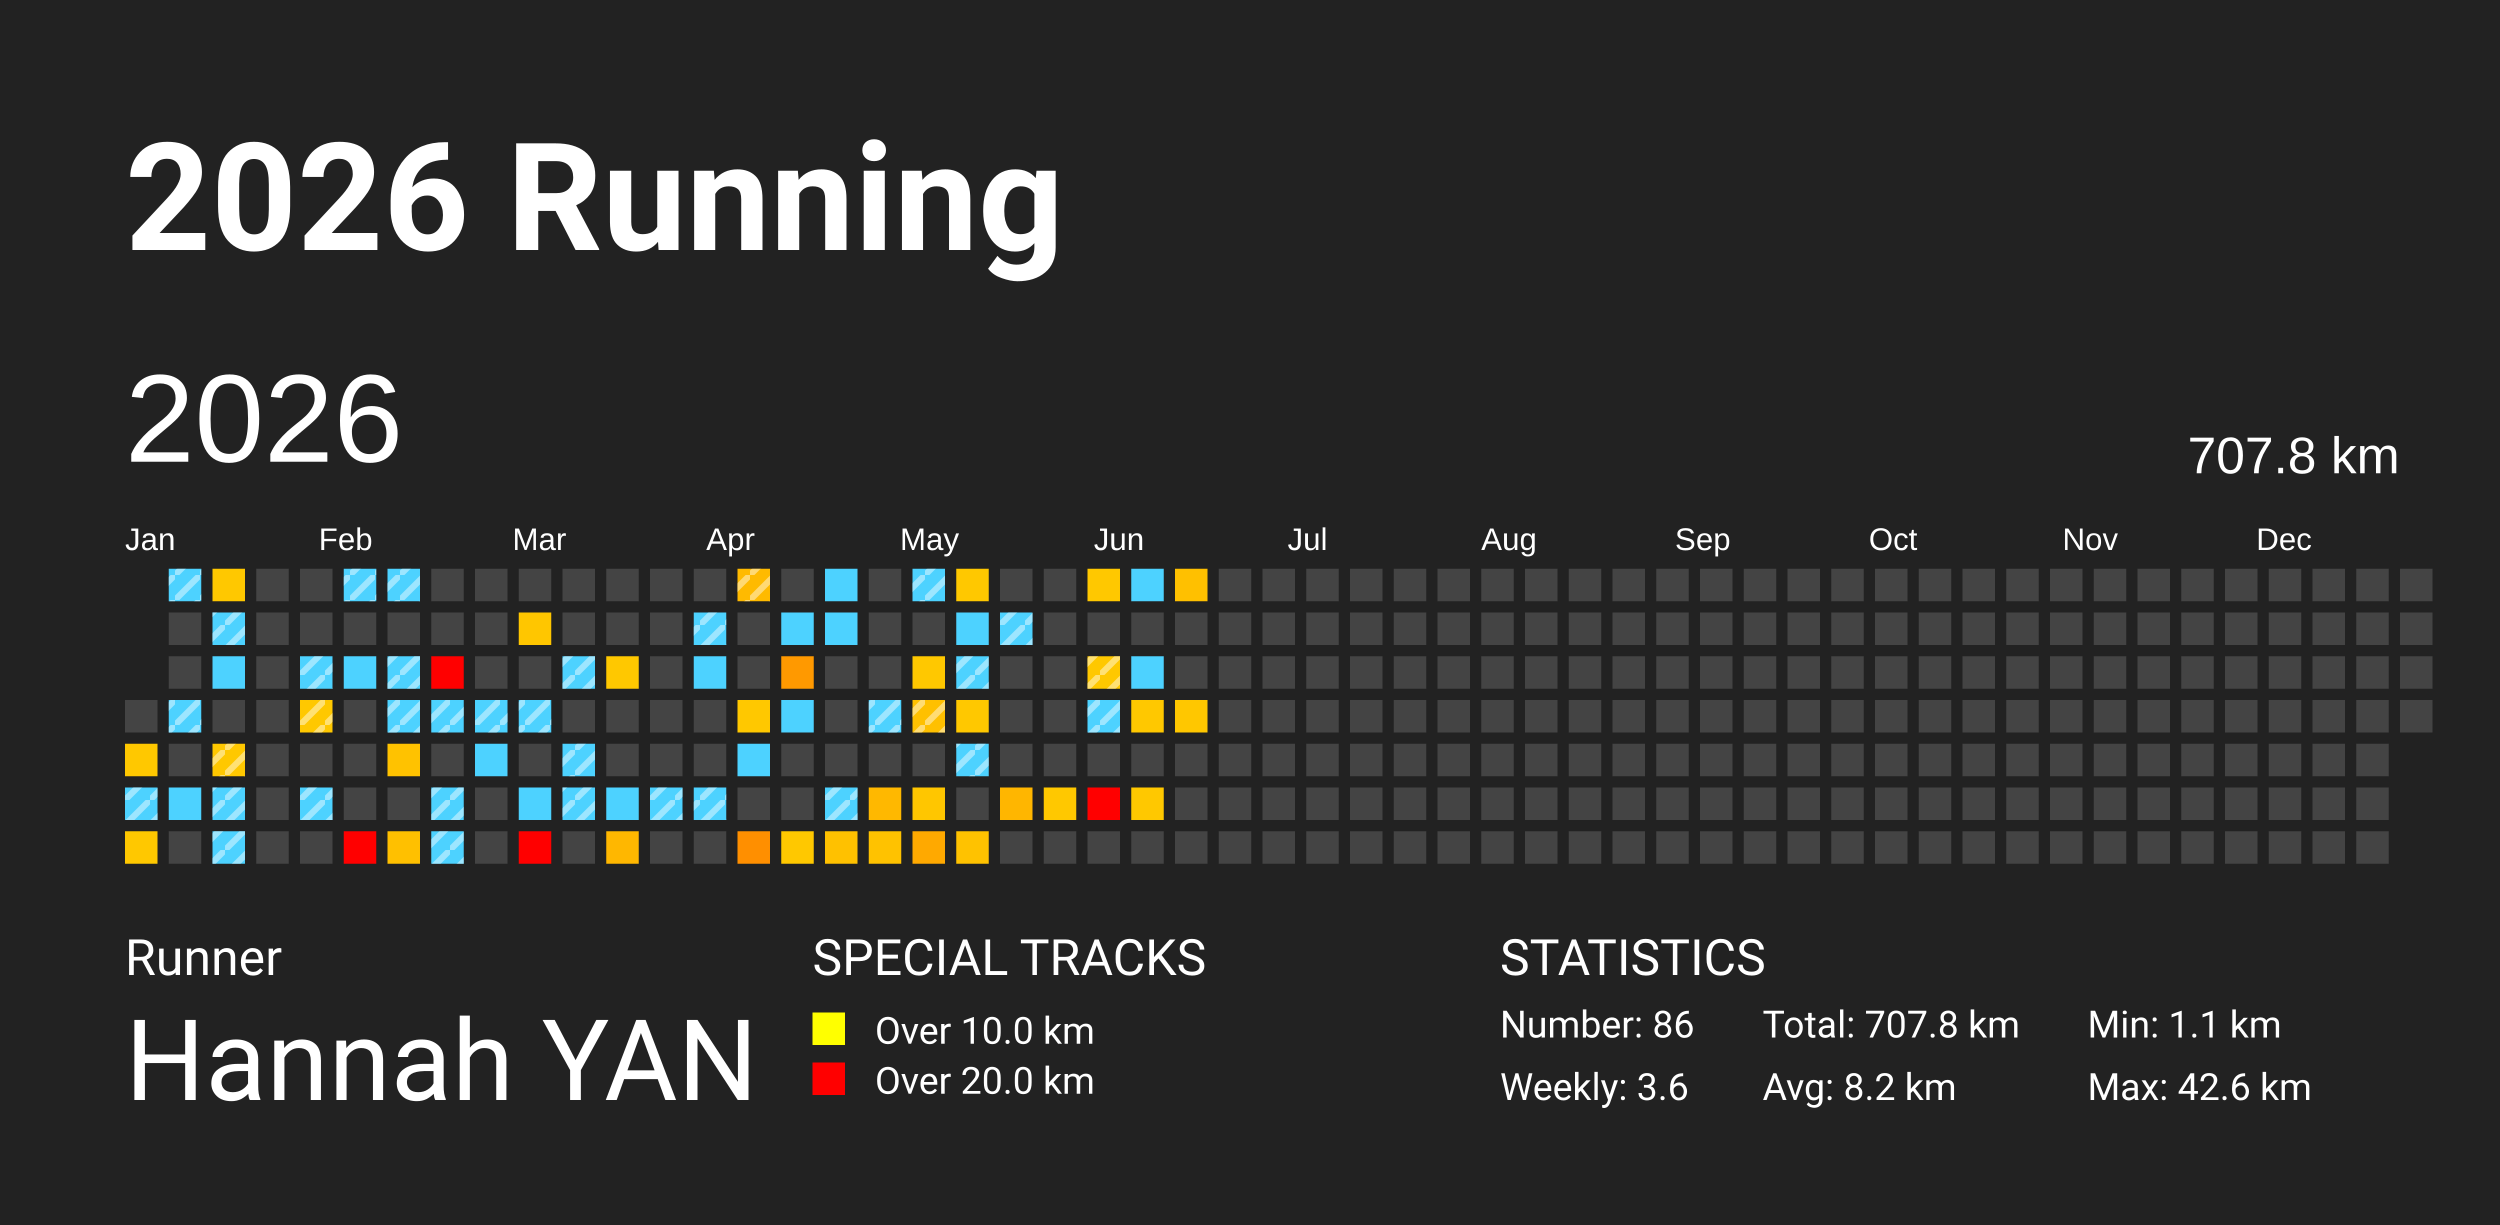
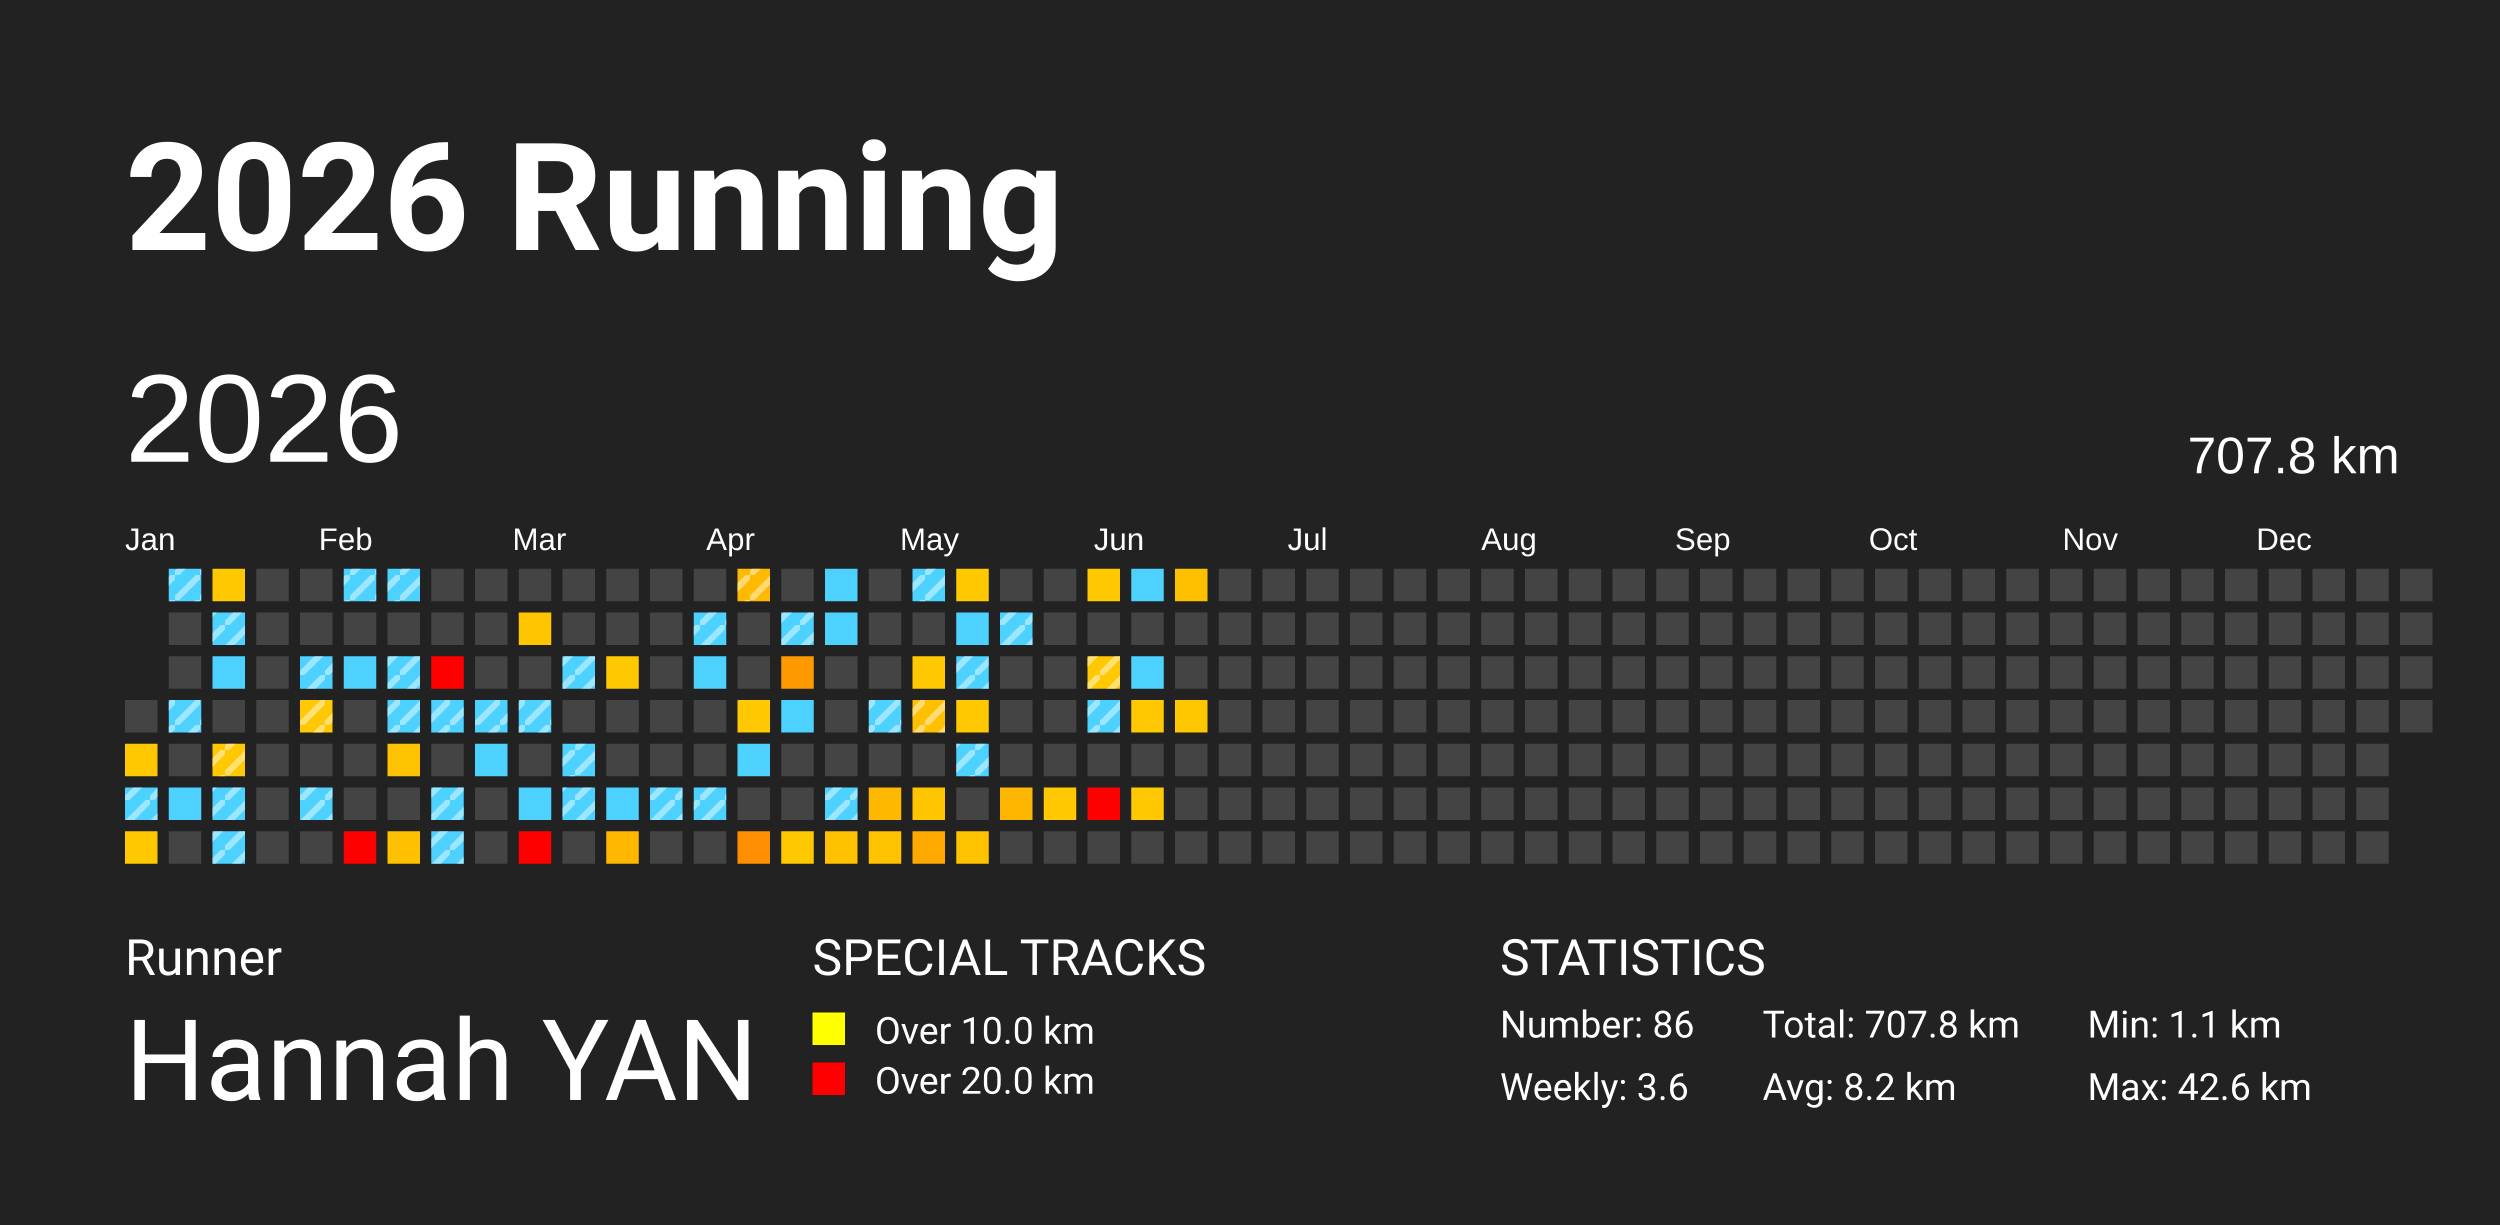
<svg xmlns="http://www.w3.org/2000/svg" baseProfile="full" height="98mm" version="1.1" viewBox="0,0,200,98" width="200mm">
  <defs>
    <pattern height="2" id="indoor-stripe" patternUnits="userSpaceOnUse" width="2">
      <line stroke="white" stroke-opacity="0.45" stroke-width="0.5" x1="0" x2="2" y1="2" y2="0" />
    </pattern>
  </defs>
  <rect fill="#222222" height="98" width="200" x="0" y="0" />
  <text fill="#FFFFFF" style="font-size:12px; font-family:-apple-system, BlinkMacSystemFont, 'Segoe UI', Roboto, 'Helvetica Neue', Arial, sans-serif; font-weight:bold;" x="10" y="20">2026 Running</text>
  <text fill="#FFFFFF" style="font-size:4px; font-family:-apple-system, BlinkMacSystemFont, 'Segoe UI', Roboto, 'Helvetica Neue', Arial, sans-serif;" x="10" y="78">Runner</text>
  <text fill="#FFFFFF" style="font-size:9px; font-family:-apple-system, BlinkMacSystemFont, 'Segoe UI', Roboto, 'Helvetica Neue', Arial, sans-serif;" x="10" y="88">Hannah YAN</text>
  <text fill="#FFFFFF" style="font-size:4px; font-family:-apple-system, BlinkMacSystemFont, 'Segoe UI', Roboto, 'Helvetica Neue', Arial, sans-serif;" x="65" y="78">SPECIAL TRACKS</text>
  <rect fill="yellow" height="2.6" width="2.6" x="65" y="81" />
  <text fill="#FFFFFF" style="font-size:3px; font-family:-apple-system, BlinkMacSystemFont, 'Segoe UI', Roboto, 'Helvetica Neue', Arial, sans-serif;" x="70" y="83.5">Over 10.0 km</text>
  <rect fill="red" height="2.6" width="2.6" x="65" y="85" />
  <text fill="#FFFFFF" style="font-size:3px; font-family:-apple-system, BlinkMacSystemFont, 'Segoe UI', Roboto, 'Helvetica Neue', Arial, sans-serif;" x="70" y="87.5">Over 20.0 km</text>
  <text fill="#FFFFFF" style="font-size:4px; font-family:-apple-system, BlinkMacSystemFont, 'Segoe UI', Roboto, 'Helvetica Neue', Arial, sans-serif;" x="120" y="78">STATISTICS</text>
  <text fill="#FFFFFF" style="font-size:3px; font-family:-apple-system, BlinkMacSystemFont, 'Segoe UI', Roboto, 'Helvetica Neue', Arial, sans-serif;" x="120" y="83">Number: 86</text>
  <text fill="#FFFFFF" style="font-size:3px; font-family:-apple-system, BlinkMacSystemFont, 'Segoe UI', Roboto, 'Helvetica Neue', Arial, sans-serif;" x="120" y="88">Weekly: 3.6</text>
  <text fill="#FFFFFF" style="font-size:3px; font-family:-apple-system, BlinkMacSystemFont, 'Segoe UI', Roboto, 'Helvetica Neue', Arial, sans-serif;" x="141" y="83">Total: 707.8 km</text>
  <text fill="#FFFFFF" style="font-size:3px; font-family:-apple-system, BlinkMacSystemFont, 'Segoe UI', Roboto, 'Helvetica Neue', Arial, sans-serif;" x="141" y="88">Avg: 8.2 km</text>
  <text fill="#FFFFFF" style="font-size:3px; font-family:-apple-system, BlinkMacSystemFont, 'Segoe UI', Roboto, 'Helvetica Neue', Arial, sans-serif;" x="167" y="83">Min: 1.1 km</text>
  <text fill="#FFFFFF" style="font-size:3px; font-family:-apple-system, BlinkMacSystemFont, 'Segoe UI', Roboto, 'Helvetica Neue', Arial, sans-serif;" x="167" y="88">Max: 42.6 km</text>
  <text dominant-baseline="hanging" fill="#FFFFFF" style="font-size:10.0px; font-family:Arial;" x="10" y="30">2026</text>
  <text dominant-baseline="hanging" fill="#FFFFFF" style="font-size:4.125px; font-family:Arial;" x="175" y="35">707.8 km</text>
  <text fill="#FFFFFF" style="font-size:2.5px; font-family:Arial" x="10.0" y="44">Jan</text>
  <text fill="#FFFFFF" style="font-size:2.5px; font-family:Arial" x="25.5" y="44">Feb</text>
  <text fill="#FFFFFF" style="font-size:2.5px; font-family:Arial" x="41.0" y="44">Mar</text>
  <text fill="#FFFFFF" style="font-size:2.5px; font-family:Arial" x="56.5" y="44">Apr</text>
  <text fill="#FFFFFF" style="font-size:2.5px; font-family:Arial" x="72.0" y="44">May</text>
  <text fill="#FFFFFF" style="font-size:2.5px; font-family:Arial" x="87.5" y="44">Jun</text>
  <text fill="#FFFFFF" style="font-size:2.5px; font-family:Arial" x="103.0" y="44">Jul</text>
  <text fill="#FFFFFF" style="font-size:2.5px; font-family:Arial" x="118.5" y="44">Aug</text>
  <text fill="#FFFFFF" style="font-size:2.5px; font-family:Arial" x="134.0" y="44">Sep</text>
  <text fill="#FFFFFF" style="font-size:2.5px; font-family:Arial" x="149.5" y="44">Oct</text>
  <text fill="#FFFFFF" style="font-size:2.5px; font-family:Arial" x="165.0" y="44">Nov</text>
  <text fill="#FFFFFF" style="font-size:2.5px; font-family:Arial" x="180.5" y="44">Dec</text>
  <rect fill="#444444" height="2.6" width="2.6" x="10.0" y="56.0" />
  <rect fill="#ffc800" height="2.6" width="2.6" x="10.0" y="59.5" />
  <rect fill="#4dd2ff" height="2.6" width="2.6" x="10.0" y="63.0" />
  <rect fill="url(#indoor-stripe)" height="2.6" style="pointer-events: none;" width="2.6" x="10.0" y="63.0" />
  <rect fill="#ffc800" height="2.6" width="2.6" x="10.0" y="66.5" />
  <rect fill="#4dd2ff" height="2.6" width="2.6" x="13.5" y="45.5" />
  <rect fill="url(#indoor-stripe)" height="2.6" style="pointer-events: none;" width="2.6" x="13.5" y="45.5" />
  <rect fill="#444444" height="2.6" width="2.6" x="13.5" y="49.0" />
  <rect fill="#444444" height="2.6" width="2.6" x="13.5" y="52.5" />
  <rect fill="#4dd2ff" height="2.6" width="2.6" x="13.5" y="56.0" />
  <rect fill="url(#indoor-stripe)" height="2.6" style="pointer-events: none;" width="2.6" x="13.5" y="56.0" />
  <rect fill="#444444" height="2.6" width="2.6" x="13.5" y="59.5" />
  <rect fill="#4dd2ff" height="2.6" width="2.6" x="13.5" y="63.0" />
  <rect fill="#444444" height="2.6" width="2.6" x="13.5" y="66.5" />
  <rect fill="#ffc800" height="2.6" width="2.6" x="17.0" y="45.5" />
  <rect fill="#4dd2ff" height="2.6" width="2.6" x="17.0" y="49.0" />
  <rect fill="url(#indoor-stripe)" height="2.6" style="pointer-events: none;" width="2.6" x="17.0" y="49.0" />
  <rect fill="#4dd2ff" height="2.6" width="2.6" x="17.0" y="52.5" />
  <rect fill="#444444" height="2.6" width="2.6" x="17.0" y="56.0" />
  <rect fill="#ffc800" height="2.6" width="2.6" x="17.0" y="59.5" />
  <rect fill="url(#indoor-stripe)" height="2.6" style="pointer-events: none;" width="2.6" x="17.0" y="59.5" />
  <rect fill="#4dd2ff" height="2.6" width="2.6" x="17.0" y="63.0" />
  <rect fill="url(#indoor-stripe)" height="2.6" style="pointer-events: none;" width="2.6" x="17.0" y="63.0" />
  <rect fill="#4dd2ff" height="2.6" width="2.6" x="17.0" y="66.5" />
  <rect fill="url(#indoor-stripe)" height="2.6" style="pointer-events: none;" width="2.6" x="17.0" y="66.5" />
  <rect fill="#444444" height="2.6" width="2.6" x="20.5" y="45.5" />
  <rect fill="#444444" height="2.6" width="2.6" x="20.5" y="49.0" />
  <rect fill="#444444" height="2.6" width="2.6" x="20.5" y="52.5" />
  <rect fill="#444444" height="2.6" width="2.6" x="20.5" y="56.0" />
  <rect fill="#444444" height="2.6" width="2.6" x="20.5" y="59.5" />
  <rect fill="#444444" height="2.6" width="2.6" x="20.5" y="63.0" />
  <rect fill="#444444" height="2.6" width="2.6" x="20.5" y="66.5" />
  <rect fill="#444444" height="2.6" width="2.6" x="24.0" y="45.5" />
  <rect fill="#444444" height="2.6" width="2.6" x="24.0" y="49.0" />
  <rect fill="#4dd2ff" height="2.6" width="2.6" x="24.0" y="52.5" />
  <rect fill="url(#indoor-stripe)" height="2.6" style="pointer-events: none;" width="2.6" x="24.0" y="52.5" />
  <rect fill="#ffc800" height="2.6" width="2.6" x="24.0" y="56.0" />
  <rect fill="url(#indoor-stripe)" height="2.6" style="pointer-events: none;" width="2.6" x="24.0" y="56.0" />
  <rect fill="#444444" height="2.6" width="2.6" x="24.0" y="59.5" />
  <rect fill="#4dd2ff" height="2.6" width="2.6" x="24.0" y="63.0" />
  <rect fill="url(#indoor-stripe)" height="2.6" style="pointer-events: none;" width="2.6" x="24.0" y="63.0" />
  <rect fill="#444444" height="2.6" width="2.6" x="24.0" y="66.5" />
  <rect fill="#4dd2ff" height="2.6" width="2.6" x="27.5" y="45.5" />
  <rect fill="url(#indoor-stripe)" height="2.6" style="pointer-events: none;" width="2.6" x="27.5" y="45.5" />
  <rect fill="#444444" height="2.6" width="2.6" x="27.5" y="49.0" />
  <rect fill="#4dd2ff" height="2.6" width="2.6" x="27.5" y="52.5" />
  <rect fill="#444444" height="2.6" width="2.6" x="27.5" y="56.0" />
  <rect fill="#444444" height="2.6" width="2.6" x="27.5" y="59.5" />
  <rect fill="#444444" height="2.6" width="2.6" x="27.5" y="63.0" />
  <rect fill="red" height="2.6" width="2.6" x="27.5" y="66.5" />
  <rect fill="#4dd2ff" height="2.6" width="2.6" x="31.0" y="45.5" />
  <rect fill="url(#indoor-stripe)" height="2.6" style="pointer-events: none;" width="2.6" x="31.0" y="45.5" />
  <rect fill="#444444" height="2.6" width="2.6" x="31.0" y="49.0" />
  <rect fill="#4dd2ff" height="2.6" width="2.6" x="31.0" y="52.5" />
  <rect fill="url(#indoor-stripe)" height="2.6" style="pointer-events: none;" width="2.6" x="31.0" y="52.5" />
  <rect fill="#4dd2ff" height="2.6" width="2.6" x="31.0" y="56.0" />
  <rect fill="url(#indoor-stripe)" height="2.6" style="pointer-events: none;" width="2.6" x="31.0" y="56.0" />
  <rect fill="#ffc200" height="2.6" width="2.6" x="31.0" y="59.5" />
  <rect fill="#444444" height="2.6" width="2.6" x="31.0" y="63.0" />
  <rect fill="#ffc000" height="2.6" width="2.6" x="31.0" y="66.5" />
  <rect fill="#444444" height="2.6" width="2.6" x="34.5" y="45.5" />
  <rect fill="#444444" height="2.6" width="2.6" x="34.5" y="49.0" />
  <rect fill="red" height="2.6" width="2.6" x="34.5" y="52.5" />
  <rect fill="#4dd2ff" height="2.6" width="2.6" x="34.5" y="56.0" />
  <rect fill="url(#indoor-stripe)" height="2.6" style="pointer-events: none;" width="2.6" x="34.5" y="56.0" />
  <rect fill="#444444" height="2.6" width="2.6" x="34.5" y="59.5" />
  <rect fill="#4dd2ff" height="2.6" width="2.6" x="34.5" y="63.0" />
  <rect fill="url(#indoor-stripe)" height="2.6" style="pointer-events: none;" width="2.6" x="34.5" y="63.0" />
  <rect fill="#4dd2ff" height="2.6" width="2.6" x="34.5" y="66.5" />
  <rect fill="url(#indoor-stripe)" height="2.6" style="pointer-events: none;" width="2.6" x="34.5" y="66.5" />
  <rect fill="#444444" height="2.6" width="2.6" x="38.0" y="45.5" />
  <rect fill="#444444" height="2.6" width="2.6" x="38.0" y="49.0" />
  <rect fill="#444444" height="2.6" width="2.6" x="38.0" y="52.5" />
  <rect fill="#4dd2ff" height="2.6" width="2.6" x="38.0" y="56.0" />
  <rect fill="url(#indoor-stripe)" height="2.6" style="pointer-events: none;" width="2.6" x="38.0" y="56.0" />
  <rect fill="#4dd2ff" height="2.6" width="2.6" x="38.0" y="59.5" />
  <rect fill="#444444" height="2.6" width="2.6" x="38.0" y="63.0" />
  <rect fill="#444444" height="2.6" width="2.6" x="38.0" y="66.5" />
  <rect fill="#444444" height="2.6" width="2.6" x="41.5" y="45.5" />
  <rect fill="#ffc600" height="2.6" width="2.6" x="41.5" y="49.0" />
  <rect fill="#444444" height="2.6" width="2.6" x="41.5" y="52.5" />
  <rect fill="#4dd2ff" height="2.6" width="2.6" x="41.5" y="56.0" />
  <rect fill="url(#indoor-stripe)" height="2.6" style="pointer-events: none;" width="2.6" x="41.5" y="56.0" />
  <rect fill="#444444" height="2.6" width="2.6" x="41.5" y="59.5" />
  <rect fill="#4dd2ff" height="2.6" width="2.6" x="41.5" y="63.0" />
  <rect fill="red" height="2.6" width="2.6" x="41.5" y="66.5" />
  <rect fill="#444444" height="2.6" width="2.6" x="45.0" y="45.5" />
  <rect fill="#444444" height="2.6" width="2.6" x="45.0" y="49.0" />
  <rect fill="#4dd2ff" height="2.6" width="2.6" x="45.0" y="52.5" />
  <rect fill="url(#indoor-stripe)" height="2.6" style="pointer-events: none;" width="2.6" x="45.0" y="52.5" />
  <rect fill="#444444" height="2.6" width="2.6" x="45.0" y="56.0" />
  <rect fill="#4dd2ff" height="2.6" width="2.6" x="45.0" y="59.5" />
  <rect fill="url(#indoor-stripe)" height="2.6" style="pointer-events: none;" width="2.6" x="45.0" y="59.5" />
  <rect fill="#4dd2ff" height="2.6" width="2.6" x="45.0" y="63.0" />
  <rect fill="url(#indoor-stripe)" height="2.6" style="pointer-events: none;" width="2.6" x="45.0" y="63.0" />
  <rect fill="#444444" height="2.6" width="2.6" x="45.0" y="66.5" />
  <rect fill="#444444" height="2.6" width="2.6" x="48.5" y="45.5" />
  <rect fill="#444444" height="2.6" width="2.6" x="48.5" y="49.0" />
  <rect fill="#ffc800" height="2.6" width="2.6" x="48.5" y="52.5" />
  <rect fill="#444444" height="2.6" width="2.6" x="48.5" y="56.0" />
  <rect fill="#444444" height="2.6" width="2.6" x="48.5" y="59.5" />
  <rect fill="#4dd2ff" height="2.6" width="2.6" x="48.5" y="63.0" />
  <rect fill="#ffb700" height="2.6" width="2.6" x="48.5" y="66.5" />
  <rect fill="#444444" height="2.6" width="2.6" x="52.0" y="45.5" />
  <rect fill="#444444" height="2.6" width="2.6" x="52.0" y="49.0" />
  <rect fill="#444444" height="2.6" width="2.6" x="52.0" y="52.5" />
  <rect fill="#444444" height="2.6" width="2.6" x="52.0" y="56.0" />
  <rect fill="#444444" height="2.6" width="2.6" x="52.0" y="59.5" />
  <rect fill="#4dd2ff" height="2.6" width="2.6" x="52.0" y="63.0" />
  <rect fill="url(#indoor-stripe)" height="2.6" style="pointer-events: none;" width="2.6" x="52.0" y="63.0" />
  <rect fill="#444444" height="2.6" width="2.6" x="52.0" y="66.5" />
  <rect fill="#444444" height="2.6" width="2.6" x="55.5" y="45.5" />
  <rect fill="#4dd2ff" height="2.6" width="2.6" x="55.5" y="49.0" />
  <rect fill="url(#indoor-stripe)" height="2.6" style="pointer-events: none;" width="2.6" x="55.5" y="49.0" />
  <rect fill="#4dd2ff" height="2.6" width="2.6" x="55.5" y="52.5" />
  <rect fill="#444444" height="2.6" width="2.6" x="55.5" y="56.0" />
  <rect fill="#444444" height="2.6" width="2.6" x="55.5" y="59.5" />
  <rect fill="#4dd2ff" height="2.6" width="2.6" x="55.5" y="63.0" />
  <rect fill="url(#indoor-stripe)" height="2.6" style="pointer-events: none;" width="2.6" x="55.5" y="63.0" />
  <rect fill="#444444" height="2.6" width="2.6" x="55.5" y="66.5" />
  <rect fill="#ffba00" height="2.6" width="2.6" x="59.0" y="45.5" />
  <rect fill="url(#indoor-stripe)" height="2.6" style="pointer-events: none;" width="2.6" x="59.0" y="45.5" />
  <rect fill="#444444" height="2.6" width="2.6" x="59.0" y="49.0" />
  <rect fill="#444444" height="2.6" width="2.6" x="59.0" y="52.5" />
  <rect fill="#ffc800" height="2.6" width="2.6" x="59.0" y="56.0" />
  <rect fill="#4dd2ff" height="2.6" width="2.6" x="59.0" y="59.5" />
  <rect fill="#444444" height="2.6" width="2.6" x="59.0" y="63.0" />
  <rect fill="#ff8f00" height="2.6" width="2.6" x="59.0" y="66.5" />
  <rect fill="#444444" height="2.6" width="2.6" x="62.5" y="45.5" />
  <rect fill="#4dd2ff" height="2.6" width="2.6" x="62.5" y="49.0" />
+   <rect fill="url(#indoor-stripe)" height="2.6" style="pointer-events: none;" width="2.6" x="62.5" y="49.0" />
  <rect fill="#ff9900" height="2.6" width="2.6" x="62.5" y="52.5" />
  <rect fill="#4dd2ff" height="2.6" width="2.6" x="62.5" y="56.0" />
  <rect fill="#444444" height="2.6" width="2.6" x="62.5" y="59.5" />
  <rect fill="#444444" height="2.6" width="2.6" x="62.5" y="63.0" />
  <rect fill="#ffc800" height="2.6" width="2.6" x="62.5" y="66.5" />
  <rect fill="#4dd2ff" height="2.6" width="2.6" x="66.0" y="45.5" />
  <rect fill="#4dd2ff" height="2.6" width="2.6" x="66.0" y="49.0" />
  <rect fill="#444444" height="2.6" width="2.6" x="66.0" y="52.5" />
  <rect fill="#444444" height="2.6" width="2.6" x="66.0" y="56.0" />
  <rect fill="#444444" height="2.6" width="2.6" x="66.0" y="59.5" />
  <rect fill="#4dd2ff" height="2.6" width="2.6" x="66.0" y="63.0" />
  <rect fill="url(#indoor-stripe)" height="2.6" style="pointer-events: none;" width="2.6" x="66.0" y="63.0" />
  <rect fill="#ffc100" height="2.6" width="2.6" x="66.0" y="66.5" />
  <rect fill="#444444" height="2.6" width="2.6" x="69.5" y="45.5" />
  <rect fill="#444444" height="2.6" width="2.6" x="69.5" y="49.0" />
  <rect fill="#444444" height="2.6" width="2.6" x="69.5" y="52.5" />
  <rect fill="#4dd2ff" height="2.6" width="2.6" x="69.5" y="56.0" />
  <rect fill="url(#indoor-stripe)" height="2.6" style="pointer-events: none;" width="2.6" x="69.5" y="56.0" />
  <rect fill="#444444" height="2.6" width="2.6" x="69.5" y="59.5" />
  <rect fill="#ffb800" height="2.6" width="2.6" x="69.5" y="63.0" />
  <rect fill="#ffc200" height="2.6" width="2.6" x="69.5" y="66.5" />
  <rect fill="#4dd2ff" height="2.6" width="2.6" x="73.0" y="45.5" />
  <rect fill="url(#indoor-stripe)" height="2.6" style="pointer-events: none;" width="2.6" x="73.0" y="45.5" />
  <rect fill="#444444" height="2.6" width="2.6" x="73.0" y="49.0" />
  <rect fill="#ffc800" height="2.6" width="2.6" x="73.0" y="52.5" />
  <rect fill="#ffc000" height="2.6" width="2.6" x="73.0" y="56.0" />
  <rect fill="url(#indoor-stripe)" height="2.6" style="pointer-events: none;" width="2.6" x="73.0" y="56.0" />
  <rect fill="#444444" height="2.6" width="2.6" x="73.0" y="59.5" />
  <rect fill="#ffc600" height="2.6" width="2.6" x="73.0" y="63.0" />
  <rect fill="#ffa900" height="2.6" width="2.6" x="73.0" y="66.5" />
  <rect fill="#ffc800" height="2.6" width="2.6" x="76.5" y="45.5" />
  <rect fill="#4dd2ff" height="2.6" width="2.6" x="76.5" y="49.0" />
  <rect fill="#4dd2ff" height="2.6" width="2.6" x="76.5" y="52.5" />
  <rect fill="url(#indoor-stripe)" height="2.6" style="pointer-events: none;" width="2.6" x="76.5" y="52.5" />
  <rect fill="#ffc800" height="2.6" width="2.6" x="76.5" y="56.0" />
  <rect fill="#4dd2ff" height="2.6" width="2.6" x="76.5" y="59.5" />
  <rect fill="url(#indoor-stripe)" height="2.6" style="pointer-events: none;" width="2.6" x="76.5" y="59.5" />
  <rect fill="#444444" height="2.6" width="2.6" x="76.5" y="63.0" />
  <rect fill="#ffc200" height="2.6" width="2.6" x="76.5" y="66.5" />
  <rect fill="#444444" height="2.6" width="2.6" x="80.0" y="45.5" />
  <rect fill="#4dd2ff" height="2.6" width="2.6" x="80.0" y="49.0" />
  <rect fill="url(#indoor-stripe)" height="2.6" style="pointer-events: none;" width="2.6" x="80.0" y="49.0" />
  <rect fill="#444444" height="2.6" width="2.6" x="80.0" y="52.5" />
  <rect fill="#444444" height="2.6" width="2.6" x="80.0" y="56.0" />
  <rect fill="#444444" height="2.6" width="2.6" x="80.0" y="59.5" />
  <rect fill="#ffb600" height="2.6" width="2.6" x="80.0" y="63.0" />
  <rect fill="#444444" height="2.6" width="2.6" x="80.0" y="66.5" />
  <rect fill="#444444" height="2.6" width="2.6" x="83.5" y="45.5" />
  <rect fill="#444444" height="2.6" width="2.6" x="83.5" y="49.0" />
  <rect fill="#444444" height="2.6" width="2.6" x="83.5" y="52.5" />
  <rect fill="#444444" height="2.6" width="2.6" x="83.5" y="56.0" />
  <rect fill="#444444" height="2.6" width="2.6" x="83.5" y="59.5" />
  <rect fill="#ffc800" height="2.6" width="2.6" x="83.5" y="63.0" />
  <rect fill="#444444" height="2.6" width="2.6" x="83.5" y="66.5" />
  <rect fill="#ffc800" height="2.6" width="2.6" x="87.0" y="45.5" />
  <rect fill="#444444" height="2.6" width="2.6" x="87.0" y="49.0" />
  <rect fill="#ffc800" height="2.6" width="2.6" x="87.0" y="52.5" />
  <rect fill="url(#indoor-stripe)" height="2.6" style="pointer-events: none;" width="2.6" x="87.0" y="52.5" />
  <rect fill="#4dd2ff" height="2.6" width="2.6" x="87.0" y="56.0" />
  <rect fill="url(#indoor-stripe)" height="2.6" style="pointer-events: none;" width="2.6" x="87.0" y="56.0" />
  <rect fill="#444444" height="2.6" width="2.6" x="87.0" y="59.5" />
  <rect fill="red" height="2.6" width="2.6" x="87.0" y="63.0" />
  <rect fill="#444444" height="2.6" width="2.6" x="87.0" y="66.5" />
  <rect fill="#4dd2ff" height="2.6" width="2.6" x="90.5" y="45.5" />
  <rect fill="#444444" height="2.6" width="2.6" x="90.5" y="49.0" />
  <rect fill="#4dd2ff" height="2.6" width="2.6" x="90.5" y="52.5" />
  <rect fill="#ffc800" height="2.6" width="2.6" x="90.5" y="56.0" />
  <rect fill="#444444" height="2.6" width="2.6" x="90.5" y="59.5" />
  <rect fill="#ffc800" height="2.6" width="2.6" x="90.5" y="63.0" />
  <rect fill="#444444" height="2.6" width="2.6" x="90.5" y="66.5" />
  <rect fill="#ffc000" height="2.6" width="2.6" x="94.0" y="45.5" />
  <rect fill="#444444" height="2.6" width="2.6" x="94.0" y="49.0" />
  <rect fill="#444444" height="2.6" width="2.6" x="94.0" y="52.5" />
  <rect fill="#ffc700" height="2.6" width="2.6" x="94.0" y="56.0" />
  <rect fill="#444444" height="2.6" width="2.6" x="94.0" y="59.5" />
  <rect fill="#444444" height="2.6" width="2.6" x="94.0" y="63.0" />
  <rect fill="#444444" height="2.6" width="2.6" x="94.0" y="66.5" />
  <rect fill="#444444" height="2.6" width="2.6" x="97.5" y="45.5" />
  <rect fill="#444444" height="2.6" width="2.6" x="97.5" y="49.0" />
  <rect fill="#444444" height="2.6" width="2.6" x="97.5" y="52.5" />
  <rect fill="#444444" height="2.6" width="2.6" x="97.5" y="56.0" />
  <rect fill="#444444" height="2.6" width="2.6" x="97.5" y="59.5" />
  <rect fill="#444444" height="2.6" width="2.6" x="97.5" y="63.0" />
  <rect fill="#444444" height="2.6" width="2.6" x="97.5" y="66.5" />
  <rect fill="#444444" height="2.6" width="2.6" x="101.0" y="45.5" />
  <rect fill="#444444" height="2.6" width="2.6" x="101.0" y="49.0" />
  <rect fill="#444444" height="2.6" width="2.6" x="101.0" y="52.5" />
  <rect fill="#444444" height="2.6" width="2.6" x="101.0" y="56.0" />
  <rect fill="#444444" height="2.6" width="2.6" x="101.0" y="59.5" />
  <rect fill="#444444" height="2.6" width="2.6" x="101.0" y="63.0" />
  <rect fill="#444444" height="2.6" width="2.6" x="101.0" y="66.5" />
  <rect fill="#444444" height="2.6" width="2.6" x="104.5" y="45.5" />
  <rect fill="#444444" height="2.6" width="2.6" x="104.5" y="49.0" />
  <rect fill="#444444" height="2.6" width="2.6" x="104.5" y="52.5" />
  <rect fill="#444444" height="2.6" width="2.6" x="104.5" y="56.0" />
  <rect fill="#444444" height="2.6" width="2.6" x="104.5" y="59.5" />
  <rect fill="#444444" height="2.6" width="2.6" x="104.5" y="63.0" />
  <rect fill="#444444" height="2.6" width="2.6" x="104.5" y="66.5" />
  <rect fill="#444444" height="2.6" width="2.6" x="108.0" y="45.5" />
  <rect fill="#444444" height="2.6" width="2.6" x="108.0" y="49.0" />
  <rect fill="#444444" height="2.6" width="2.6" x="108.0" y="52.5" />
  <rect fill="#444444" height="2.6" width="2.6" x="108.0" y="56.0" />
  <rect fill="#444444" height="2.6" width="2.6" x="108.0" y="59.5" />
  <rect fill="#444444" height="2.6" width="2.6" x="108.0" y="63.0" />
  <rect fill="#444444" height="2.6" width="2.6" x="108.0" y="66.5" />
  <rect fill="#444444" height="2.6" width="2.6" x="111.5" y="45.5" />
  <rect fill="#444444" height="2.6" width="2.6" x="111.5" y="49.0" />
  <rect fill="#444444" height="2.6" width="2.6" x="111.5" y="52.5" />
  <rect fill="#444444" height="2.6" width="2.6" x="111.5" y="56.0" />
  <rect fill="#444444" height="2.6" width="2.6" x="111.5" y="59.5" />
  <rect fill="#444444" height="2.6" width="2.6" x="111.5" y="63.0" />
  <rect fill="#444444" height="2.6" width="2.6" x="111.5" y="66.5" />
  <rect fill="#444444" height="2.6" width="2.6" x="115.0" y="45.5" />
  <rect fill="#444444" height="2.6" width="2.6" x="115.0" y="49.0" />
  <rect fill="#444444" height="2.6" width="2.6" x="115.0" y="52.5" />
  <rect fill="#444444" height="2.6" width="2.6" x="115.0" y="56.0" />
  <rect fill="#444444" height="2.6" width="2.6" x="115.0" y="59.5" />
  <rect fill="#444444" height="2.6" width="2.6" x="115.0" y="63.0" />
  <rect fill="#444444" height="2.6" width="2.6" x="115.0" y="66.5" />
  <rect fill="#444444" height="2.6" width="2.6" x="118.5" y="45.5" />
  <rect fill="#444444" height="2.6" width="2.6" x="118.5" y="49.0" />
  <rect fill="#444444" height="2.6" width="2.6" x="118.5" y="52.5" />
  <rect fill="#444444" height="2.6" width="2.6" x="118.5" y="56.0" />
  <rect fill="#444444" height="2.6" width="2.6" x="118.5" y="59.5" />
  <rect fill="#444444" height="2.6" width="2.6" x="118.5" y="63.0" />
  <rect fill="#444444" height="2.6" width="2.6" x="118.5" y="66.5" />
  <rect fill="#444444" height="2.6" width="2.6" x="122.0" y="45.5" />
  <rect fill="#444444" height="2.6" width="2.6" x="122.0" y="49.0" />
  <rect fill="#444444" height="2.6" width="2.6" x="122.0" y="52.5" />
  <rect fill="#444444" height="2.6" width="2.6" x="122.0" y="56.0" />
  <rect fill="#444444" height="2.6" width="2.6" x="122.0" y="59.5" />
  <rect fill="#444444" height="2.6" width="2.6" x="122.0" y="63.0" />
  <rect fill="#444444" height="2.6" width="2.6" x="122.0" y="66.5" />
  <rect fill="#444444" height="2.6" width="2.6" x="125.5" y="45.5" />
  <rect fill="#444444" height="2.6" width="2.6" x="125.5" y="49.0" />
  <rect fill="#444444" height="2.6" width="2.6" x="125.5" y="52.5" />
  <rect fill="#444444" height="2.6" width="2.6" x="125.5" y="56.0" />
  <rect fill="#444444" height="2.6" width="2.6" x="125.5" y="59.5" />
  <rect fill="#444444" height="2.6" width="2.6" x="125.5" y="63.0" />
  <rect fill="#444444" height="2.6" width="2.6" x="125.5" y="66.5" />
  <rect fill="#444444" height="2.6" width="2.6" x="129.0" y="45.5" />
  <rect fill="#444444" height="2.6" width="2.6" x="129.0" y="49.0" />
  <rect fill="#444444" height="2.6" width="2.6" x="129.0" y="52.5" />
  <rect fill="#444444" height="2.6" width="2.6" x="129.0" y="56.0" />
  <rect fill="#444444" height="2.6" width="2.6" x="129.0" y="59.5" />
  <rect fill="#444444" height="2.6" width="2.6" x="129.0" y="63.0" />
  <rect fill="#444444" height="2.6" width="2.6" x="129.0" y="66.5" />
  <rect fill="#444444" height="2.6" width="2.6" x="132.5" y="45.5" />
  <rect fill="#444444" height="2.6" width="2.6" x="132.5" y="49.0" />
  <rect fill="#444444" height="2.6" width="2.6" x="132.5" y="52.5" />
  <rect fill="#444444" height="2.6" width="2.6" x="132.5" y="56.0" />
  <rect fill="#444444" height="2.6" width="2.6" x="132.5" y="59.5" />
  <rect fill="#444444" height="2.6" width="2.6" x="132.5" y="63.0" />
  <rect fill="#444444" height="2.6" width="2.6" x="132.5" y="66.5" />
  <rect fill="#444444" height="2.6" width="2.6" x="136.0" y="45.5" />
  <rect fill="#444444" height="2.6" width="2.6" x="136.0" y="49.0" />
  <rect fill="#444444" height="2.6" width="2.6" x="136.0" y="52.5" />
  <rect fill="#444444" height="2.6" width="2.6" x="136.0" y="56.0" />
  <rect fill="#444444" height="2.6" width="2.6" x="136.0" y="59.5" />
  <rect fill="#444444" height="2.6" width="2.6" x="136.0" y="63.0" />
  <rect fill="#444444" height="2.6" width="2.6" x="136.0" y="66.5" />
  <rect fill="#444444" height="2.6" width="2.6" x="139.5" y="45.5" />
  <rect fill="#444444" height="2.6" width="2.6" x="139.5" y="49.0" />
  <rect fill="#444444" height="2.6" width="2.6" x="139.5" y="52.5" />
  <rect fill="#444444" height="2.6" width="2.6" x="139.5" y="56.0" />
  <rect fill="#444444" height="2.6" width="2.6" x="139.5" y="59.5" />
  <rect fill="#444444" height="2.6" width="2.6" x="139.5" y="63.0" />
  <rect fill="#444444" height="2.6" width="2.6" x="139.5" y="66.5" />
  <rect fill="#444444" height="2.6" width="2.6" x="143.0" y="45.5" />
  <rect fill="#444444" height="2.6" width="2.6" x="143.0" y="49.0" />
  <rect fill="#444444" height="2.6" width="2.6" x="143.0" y="52.5" />
  <rect fill="#444444" height="2.6" width="2.6" x="143.0" y="56.0" />
  <rect fill="#444444" height="2.6" width="2.6" x="143.0" y="59.5" />
  <rect fill="#444444" height="2.6" width="2.6" x="143.0" y="63.0" />
  <rect fill="#444444" height="2.6" width="2.6" x="143.0" y="66.5" />
  <rect fill="#444444" height="2.6" width="2.6" x="146.5" y="45.5" />
  <rect fill="#444444" height="2.6" width="2.6" x="146.5" y="49.0" />
  <rect fill="#444444" height="2.6" width="2.6" x="146.5" y="52.5" />
  <rect fill="#444444" height="2.6" width="2.6" x="146.5" y="56.0" />
  <rect fill="#444444" height="2.6" width="2.6" x="146.5" y="59.5" />
  <rect fill="#444444" height="2.6" width="2.6" x="146.5" y="63.0" />
  <rect fill="#444444" height="2.6" width="2.6" x="146.5" y="66.5" />
  <rect fill="#444444" height="2.6" width="2.6" x="150.0" y="45.5" />
  <rect fill="#444444" height="2.6" width="2.6" x="150.0" y="49.0" />
  <rect fill="#444444" height="2.6" width="2.6" x="150.0" y="52.5" />
  <rect fill="#444444" height="2.6" width="2.6" x="150.0" y="56.0" />
  <rect fill="#444444" height="2.6" width="2.6" x="150.0" y="59.5" />
  <rect fill="#444444" height="2.6" width="2.6" x="150.0" y="63.0" />
  <rect fill="#444444" height="2.6" width="2.6" x="150.0" y="66.5" />
  <rect fill="#444444" height="2.6" width="2.6" x="153.5" y="45.5" />
  <rect fill="#444444" height="2.6" width="2.6" x="153.5" y="49.0" />
  <rect fill="#444444" height="2.6" width="2.6" x="153.5" y="52.5" />
  <rect fill="#444444" height="2.6" width="2.6" x="153.5" y="56.0" />
  <rect fill="#444444" height="2.6" width="2.6" x="153.5" y="59.5" />
  <rect fill="#444444" height="2.6" width="2.6" x="153.5" y="63.0" />
  <rect fill="#444444" height="2.6" width="2.6" x="153.5" y="66.5" />
  <rect fill="#444444" height="2.6" width="2.6" x="157.0" y="45.5" />
  <rect fill="#444444" height="2.6" width="2.6" x="157.0" y="49.0" />
  <rect fill="#444444" height="2.6" width="2.6" x="157.0" y="52.5" />
  <rect fill="#444444" height="2.6" width="2.6" x="157.0" y="56.0" />
  <rect fill="#444444" height="2.6" width="2.6" x="157.0" y="59.5" />
  <rect fill="#444444" height="2.6" width="2.6" x="157.0" y="63.0" />
  <rect fill="#444444" height="2.6" width="2.6" x="157.0" y="66.5" />
  <rect fill="#444444" height="2.6" width="2.6" x="160.5" y="45.5" />
  <rect fill="#444444" height="2.6" width="2.6" x="160.5" y="49.0" />
  <rect fill="#444444" height="2.6" width="2.6" x="160.5" y="52.5" />
  <rect fill="#444444" height="2.6" width="2.6" x="160.5" y="56.0" />
  <rect fill="#444444" height="2.6" width="2.6" x="160.5" y="59.5" />
  <rect fill="#444444" height="2.6" width="2.6" x="160.5" y="63.0" />
  <rect fill="#444444" height="2.6" width="2.6" x="160.5" y="66.5" />
  <rect fill="#444444" height="2.6" width="2.6" x="164.0" y="45.5" />
  <rect fill="#444444" height="2.6" width="2.6" x="164.0" y="49.0" />
  <rect fill="#444444" height="2.6" width="2.6" x="164.0" y="52.5" />
  <rect fill="#444444" height="2.6" width="2.6" x="164.0" y="56.0" />
  <rect fill="#444444" height="2.6" width="2.6" x="164.0" y="59.5" />
  <rect fill="#444444" height="2.6" width="2.6" x="164.0" y="63.0" />
  <rect fill="#444444" height="2.6" width="2.6" x="164.0" y="66.5" />
  <rect fill="#444444" height="2.6" width="2.6" x="167.5" y="45.5" />
  <rect fill="#444444" height="2.6" width="2.6" x="167.5" y="49.0" />
  <rect fill="#444444" height="2.6" width="2.6" x="167.5" y="52.5" />
  <rect fill="#444444" height="2.6" width="2.6" x="167.5" y="56.0" />
  <rect fill="#444444" height="2.6" width="2.6" x="167.5" y="59.5" />
  <rect fill="#444444" height="2.6" width="2.6" x="167.5" y="63.0" />
  <rect fill="#444444" height="2.6" width="2.6" x="167.5" y="66.5" />
  <rect fill="#444444" height="2.6" width="2.6" x="171.0" y="45.5" />
  <rect fill="#444444" height="2.6" width="2.6" x="171.0" y="49.0" />
  <rect fill="#444444" height="2.6" width="2.6" x="171.0" y="52.5" />
  <rect fill="#444444" height="2.6" width="2.6" x="171.0" y="56.0" />
  <rect fill="#444444" height="2.6" width="2.6" x="171.0" y="59.5" />
  <rect fill="#444444" height="2.6" width="2.6" x="171.0" y="63.0" />
  <rect fill="#444444" height="2.6" width="2.6" x="171.0" y="66.5" />
  <rect fill="#444444" height="2.6" width="2.6" x="174.5" y="45.5" />
  <rect fill="#444444" height="2.6" width="2.6" x="174.5" y="49.0" />
  <rect fill="#444444" height="2.6" width="2.6" x="174.5" y="52.5" />
  <rect fill="#444444" height="2.6" width="2.6" x="174.5" y="56.0" />
  <rect fill="#444444" height="2.6" width="2.6" x="174.5" y="59.5" />
  <rect fill="#444444" height="2.6" width="2.6" x="174.5" y="63.0" />
  <rect fill="#444444" height="2.6" width="2.6" x="174.5" y="66.5" />
  <rect fill="#444444" height="2.6" width="2.6" x="178.0" y="45.5" />
  <rect fill="#444444" height="2.6" width="2.6" x="178.0" y="49.0" />
  <rect fill="#444444" height="2.6" width="2.6" x="178.0" y="52.5" />
  <rect fill="#444444" height="2.6" width="2.6" x="178.0" y="56.0" />
  <rect fill="#444444" height="2.6" width="2.6" x="178.0" y="59.5" />
  <rect fill="#444444" height="2.6" width="2.6" x="178.0" y="63.0" />
  <rect fill="#444444" height="2.6" width="2.6" x="178.0" y="66.5" />
  <rect fill="#444444" height="2.6" width="2.6" x="181.5" y="45.5" />
  <rect fill="#444444" height="2.6" width="2.6" x="181.5" y="49.0" />
  <rect fill="#444444" height="2.6" width="2.6" x="181.5" y="52.5" />
  <rect fill="#444444" height="2.6" width="2.6" x="181.5" y="56.0" />
  <rect fill="#444444" height="2.6" width="2.6" x="181.5" y="59.5" />
  <rect fill="#444444" height="2.6" width="2.6" x="181.5" y="63.0" />
  <rect fill="#444444" height="2.6" width="2.6" x="181.5" y="66.5" />
  <rect fill="#444444" height="2.6" width="2.6" x="185.0" y="45.5" />
  <rect fill="#444444" height="2.6" width="2.6" x="185.0" y="49.0" />
  <rect fill="#444444" height="2.6" width="2.6" x="185.0" y="52.5" />
  <rect fill="#444444" height="2.6" width="2.6" x="185.0" y="56.0" />
  <rect fill="#444444" height="2.6" width="2.6" x="185.0" y="59.5" />
  <rect fill="#444444" height="2.6" width="2.6" x="185.0" y="63.0" />
  <rect fill="#444444" height="2.6" width="2.6" x="185.0" y="66.5" />
  <rect fill="#444444" height="2.6" width="2.6" x="188.5" y="45.5" />
  <rect fill="#444444" height="2.6" width="2.6" x="188.5" y="49.0" />
  <rect fill="#444444" height="2.6" width="2.6" x="188.5" y="52.5" />
  <rect fill="#444444" height="2.6" width="2.6" x="188.5" y="56.0" />
  <rect fill="#444444" height="2.6" width="2.6" x="188.5" y="59.5" />
  <rect fill="#444444" height="2.6" width="2.6" x="188.5" y="63.0" />
  <rect fill="#444444" height="2.6" width="2.6" x="188.5" y="66.5" />
  <rect fill="#444444" height="2.6" width="2.6" x="192.0" y="45.5" />
  <rect fill="#444444" height="2.6" width="2.6" x="192.0" y="49.0" />
  <rect fill="#444444" height="2.6" width="2.6" x="192.0" y="52.5" />
  <rect fill="#444444" height="2.6" width="2.6" x="192.0" y="56.0" />
</svg>
